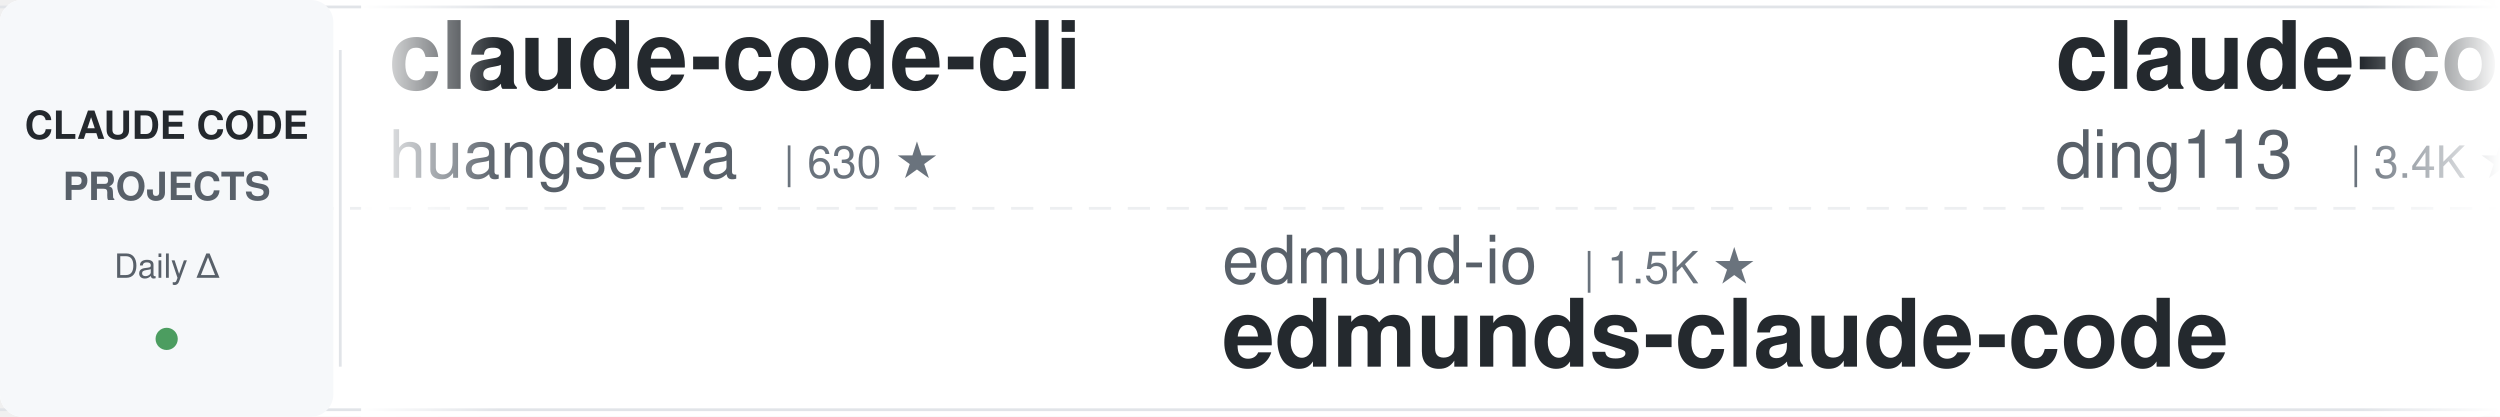
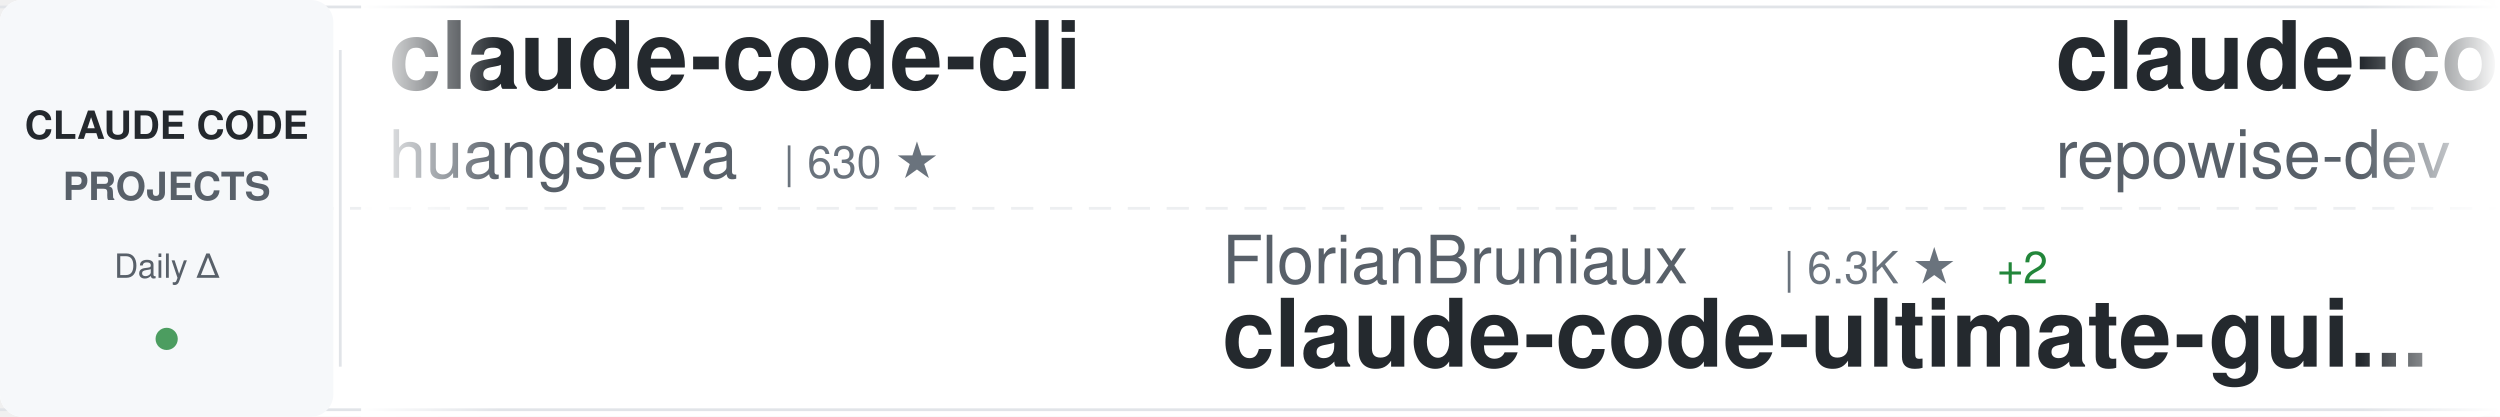
<svg xmlns="http://www.w3.org/2000/svg" width="900" height="150">
  <defs>
    <linearGradient id="awesomeLeftFade" x1="0%" y1="0%" x2="100%" y2="0%">
      <stop offset="0%" style="stop-color:#ffffff;stop-opacity:1" />
      <stop offset="100%" style="stop-color:#ffffff;stop-opacity:0" />
    </linearGradient>
    <linearGradient id="awesomeRightFade" x1="0%" y1="0%" x2="100%" y2="0%">
      <stop offset="0%" style="stop-color:#ffffff;stop-opacity:0" />
      <stop offset="100%" style="stop-color:#ffffff;stop-opacity:1" />
    </linearGradient>
  </defs>
  <rect width="900" height="150" fill="#ffffff" rx="8" />
  <rect x="0" y="2" width="900" height="1" fill="#e1e4e8" />
  <rect x="0" y="147" width="900" height="1" fill="#e1e4e8" />
  <line x1="0" y1="75" x2="900" y2="75" stroke="#e1e4e8" stroke-width="1" stroke-dasharray="8 6" opacity="0.6" />
  <rect x="0" y="0" width="120" height="150" fill="#f6f8fa" rx="8" />
  <text x="60" y="50" font-family="-apple-system, BlinkMacSystemFont, 'Segoe UI', Helvetica, Arial, sans-serif" font-size="14" font-weight="600" fill="#24292e" text-anchor="middle">CLAUDE CODE</text>
  <text x="60" y="72" font-family="-apple-system, BlinkMacSystemFont, 'Segoe UI', Helvetica, Arial, sans-serif" font-size="14" font-weight="600" fill="#586069" text-anchor="middle">PROJECTS</text>
  <text x="60" y="100" font-family="-apple-system, BlinkMacSystemFont, 'Segoe UI', Helvetica, Arial, sans-serif" font-size="12" font-weight="500" fill="#586069" text-anchor="middle">Daily Δ</text>
  <circle cx="60" cy="122" r="4" fill="#22863a" opacity="0.8" />
  <rect x="122" y="18" width="1" height="114" fill="#e1e4e8" />
  <clipPath id="awesomeTickerClip">
    <rect x="130" y="0" width="770" height="150" />
  </clipPath>
  <g clip-path="url(#awesomeTickerClip)">
    <g id="awesomeTickerItems">
      <animateTransform attributeName="transform" attributeType="XML" type="translate" from="0 0" to="-3000 0" dur="54s" repeatCount="indefinite" />
      <g transform="translate(0, 0)">
        <text x="140" y="32" font-family="-apple-system, BlinkMacSystemFont, 'Segoe UI', Helvetica, Arial, sans-serif" font-size="34" font-weight="600" fill="#24292e">claude-code-cli</text>
        <text x="140" y="64" font-family="-apple-system, BlinkMacSystemFont, 'Segoe UI', Helvetica, Arial, sans-serif" font-size="24" font-weight="400" fill="#586069">huangserva</text>
        <text x="282" y="64" font-family="-apple-system, BlinkMacSystemFont, 'Segoe UI', Helvetica, Arial, sans-serif" font-size="16" font-weight="500" fill="#6a737d">| 630 ★</text>
      </g>
      <g transform="translate(300, 0)">
-         <text x="140" y="102" font-family="-apple-system, BlinkMacSystemFont, 'Segoe UI', Helvetica, Arial, sans-serif" font-size="24" font-weight="400" fill="#586069">edmund-io</text>
-         <text x="270" y="102" font-family="-apple-system, BlinkMacSystemFont, 'Segoe UI', Helvetica, Arial, sans-serif" font-size="16" font-weight="500" fill="#6a737d">| 1.5K ★</text>
-         <text x="140" y="132" font-family="-apple-system, BlinkMacSystemFont, 'Segoe UI', Helvetica, Arial, sans-serif" font-size="34" font-weight="600" fill="#24292e">edmunds-claude-code</text>
+         <text x="140" y="102" font-family="-apple-system, BlinkMacSystemFont, 'Segoe UI', Helvetica, Arial, sans-serif" font-size="24" font-weight="400" fill="#586069">FlorianBruniaux</text>
+         <text x="342" y="102" font-family="-apple-system, BlinkMacSystemFont, 'Segoe UI', Helvetica, Arial, sans-serif" font-size="16" font-weight="500" fill="#6a737d">| 6.3K ★</text>
+         <text x="419" y="102" font-family="-apple-system, BlinkMacSystemFont, 'Segoe UI', Helvetica, Arial, sans-serif" font-size="16" font-weight="500" fill="#22863a"> +2</text>
+         <text x="140" y="132" font-family="-apple-system, BlinkMacSystemFont, 'Segoe UI', Helvetica, Arial, sans-serif" font-size="34" font-weight="600" fill="#24292e">claude-code-ultimate-gui...</text>
      </g>
      <g transform="translate(600, 0)">
-         <text x="140" y="32" font-family="-apple-system, BlinkMacSystemFont, 'Segoe UI', Helvetica, Arial, sans-serif" font-size="34" font-weight="600" fill="#24292e">claude-code-hub</text>
-         <text x="140" y="64" font-family="-apple-system, BlinkMacSystemFont, 'Segoe UI', Helvetica, Arial, sans-serif" font-size="24" font-weight="400" fill="#586069">ding113</text>
-         <text x="246" y="64" font-family="-apple-system, BlinkMacSystemFont, 'Segoe UI', Helvetica, Arial, sans-serif" font-size="16" font-weight="500" fill="#6a737d">| 3.4K ★</text>
+         <text x="140" y="32" font-family="-apple-system, BlinkMacSystemFont, 'Segoe UI', Helvetica, Arial, sans-serif" font-size="34" font-weight="600" fill="#24292e">claude-code-prompts</text>
+         <text x="140" y="64" font-family="-apple-system, BlinkMacSystemFont, 'Segoe UI', Helvetica, Arial, sans-serif" font-size="24" font-weight="400" fill="#586069">repowise-dev</text>
+         <text x="306" y="64" font-family="-apple-system, BlinkMacSystemFont, 'Segoe UI', Helvetica, Arial, sans-serif" font-size="16" font-weight="500" fill="#6a737d">| 1.2K ★</text>
      </g>
      <g transform="translate(900, 0)">
-         <text x="140" y="102" font-family="-apple-system, BlinkMacSystemFont, 'Segoe UI', Helvetica, Arial, sans-serif" font-size="24" font-weight="400" fill="#586069">frankbria</text>
-         <text x="270" y="102" font-family="-apple-system, BlinkMacSystemFont, 'Segoe UI', Helvetica, Arial, sans-serif" font-size="16" font-weight="500" fill="#6a737d">| 9.7K ★</text>
-         <text x="347" y="102" font-family="-apple-system, BlinkMacSystemFont, 'Segoe UI', Helvetica, Arial, sans-serif" font-size="16" font-weight="500" fill="#22863a"> +1</text>
-         <text x="140" y="132" font-family="-apple-system, BlinkMacSystemFont, 'Segoe UI', Helvetica, Arial, sans-serif" font-size="34" font-weight="600" fill="#24292e">ralph-claude-code</text>
+         <text x="140" y="102" font-family="-apple-system, BlinkMacSystemFont, 'Segoe UI', Helvetica, Arial, sans-serif" font-size="24" font-weight="400" fill="#586069">lorryjovens-hub</text>
+         <text x="342" y="102" font-family="-apple-system, BlinkMacSystemFont, 'Segoe UI', Helvetica, Arial, sans-serif" font-size="16" font-weight="500" fill="#6a737d">| 1.7K ★</text>
+         <text x="140" y="132" font-family="-apple-system, BlinkMacSystemFont, 'Segoe UI', Helvetica, Arial, sans-serif" font-size="34" font-weight="600" fill="#24292e">claude-code-rust</text>
      </g>
      <g transform="translate(1200, 0)">
-         <text x="140" y="32" font-family="-apple-system, BlinkMacSystemFont, 'Segoe UI', Helvetica, Arial, sans-serif" font-size="34" font-weight="600" fill="#24292e">Claude-Code-Source-Study</text>
-         <text x="140" y="64" font-family="-apple-system, BlinkMacSystemFont, 'Segoe UI', Helvetica, Arial, sans-serif" font-size="24" font-weight="400" fill="#586069">luyao618</text>
-         <text x="258" y="64" font-family="-apple-system, BlinkMacSystemFont, 'Segoe UI', Helvetica, Arial, sans-serif" font-size="16" font-weight="500" fill="#6a737d">| 1.7K ★</text>
+         <text x="140" y="32" font-family="-apple-system, BlinkMacSystemFont, 'Segoe UI', Helvetica, Arial, sans-serif" font-size="34" font-weight="600" fill="#24292e">claude-code-action</text>
+         <text x="140" y="64" font-family="-apple-system, BlinkMacSystemFont, 'Segoe UI', Helvetica, Arial, sans-serif" font-size="24" font-weight="400" fill="#586069">anthropics</text>
+         <text x="282" y="64" font-family="-apple-system, BlinkMacSystemFont, 'Segoe UI', Helvetica, Arial, sans-serif" font-size="16" font-weight="500" fill="#6a737d">| 9.7K ★</text>
+         <text x="359" y="64" font-family="-apple-system, BlinkMacSystemFont, 'Segoe UI', Helvetica, Arial, sans-serif" font-size="16" font-weight="500" fill="#22863a"> +4</text>
      </g>
      <g transform="translate(1500, 0)">
-         <text x="140" y="102" font-family="-apple-system, BlinkMacSystemFont, 'Segoe UI', Helvetica, Arial, sans-serif" font-size="24" font-weight="400" fill="#586069">Windy3f3f3f3f</text>
-         <text x="318" y="102" font-family="-apple-system, BlinkMacSystemFont, 'Segoe UI', Helvetica, Arial, sans-serif" font-size="16" font-weight="500" fill="#6a737d">| 2.8K ★</text>
-         <text x="140" y="132" font-family="-apple-system, BlinkMacSystemFont, 'Segoe UI', Helvetica, Arial, sans-serif" font-size="34" font-weight="600" fill="#24292e">claude-code-from-scratch</text>
+         <text x="140" y="102" font-family="-apple-system, BlinkMacSystemFont, 'Segoe UI', Helvetica, Arial, sans-serif" font-size="24" font-weight="400" fill="#586069">VILA-Lab</text>
+         <text x="258" y="102" font-family="-apple-system, BlinkMacSystemFont, 'Segoe UI', Helvetica, Arial, sans-serif" font-size="16" font-weight="500" fill="#6a737d">| 2.2K ★</text>
+         <text x="140" y="132" font-family="-apple-system, BlinkMacSystemFont, 'Segoe UI', Helvetica, Arial, sans-serif" font-size="34" font-weight="600" fill="#24292e">Dive-into-Claude-Code</text>
      </g>
      <g transform="translate(1800, 0)">
-         <text x="140" y="32" font-family="-apple-system, BlinkMacSystemFont, 'Segoe UI', Helvetica, Arial, sans-serif" font-size="34" font-weight="600" fill="#24292e">claude-code-base-action</text>
-         <text x="140" y="64" font-family="-apple-system, BlinkMacSystemFont, 'Segoe UI', Helvetica, Arial, sans-serif" font-size="24" font-weight="400" fill="#586069">anthropics</text>
-         <text x="282" y="64" font-family="-apple-system, BlinkMacSystemFont, 'Segoe UI', Helvetica, Arial, sans-serif" font-size="16" font-weight="500" fill="#6a737d">| 1.0K ★</text>
-         <text x="359" y="64" font-family="-apple-system, BlinkMacSystemFont, 'Segoe UI', Helvetica, Arial, sans-serif" font-size="16" font-weight="500" fill="#22863a"> +1</text>
+         <text x="140" y="32" font-family="-apple-system, BlinkMacSystemFont, 'Segoe UI', Helvetica, Arial, sans-serif" font-size="34" font-weight="600" fill="#24292e">learn-claude-code</text>
+         <text x="140" y="64" font-family="-apple-system, BlinkMacSystemFont, 'Segoe UI', Helvetica, Arial, sans-serif" font-size="24" font-weight="400" fill="#586069">shareAI-lab</text>
+         <text x="294" y="64" font-family="-apple-system, BlinkMacSystemFont, 'Segoe UI', Helvetica, Arial, sans-serif" font-size="16" font-weight="500" fill="#6a737d">| 79.4K ★</text>
+         <text x="380" y="64" font-family="-apple-system, BlinkMacSystemFont, 'Segoe UI', Helvetica, Arial, sans-serif" font-size="16" font-weight="500" fill="#22863a"> +15</text>
      </g>
      <g transform="translate(2100, 0)">
-         <text x="140" y="102" font-family="-apple-system, BlinkMacSystemFont, 'Segoe UI', Helvetica, Arial, sans-serif" font-size="24" font-weight="400" fill="#586069">Chachamaru127</text>
-         <text x="318" y="102" font-family="-apple-system, BlinkMacSystemFont, 'Segoe UI', Helvetica, Arial, sans-serif" font-size="16" font-weight="500" fill="#6a737d">| 3.2K ★</text>
-         <text x="140" y="132" font-family="-apple-system, BlinkMacSystemFont, 'Segoe UI', Helvetica, Arial, sans-serif" font-size="34" font-weight="600" fill="#24292e">claude-code-harness</text>
+         <text x="140" y="102" font-family="-apple-system, BlinkMacSystemFont, 'Segoe UI', Helvetica, Arial, sans-serif" font-size="24" font-weight="400" fill="#586069">AprilNEA</text>
+         <text x="258" y="102" font-family="-apple-system, BlinkMacSystemFont, 'Segoe UI', Helvetica, Arial, sans-serif" font-size="16" font-weight="500" fill="#6a737d">| 394 ★</text>
+         <text x="140" y="132" font-family="-apple-system, BlinkMacSystemFont, 'Segoe UI', Helvetica, Arial, sans-serif" font-size="34" font-weight="600" fill="#24292e">claude-code-source</text>
      </g>
      <g transform="translate(2400, 0)">
-         <text x="140" y="32" font-family="-apple-system, BlinkMacSystemFont, 'Segoe UI', Helvetica, Arial, sans-serif" font-size="34" font-weight="600" fill="#24292e">claude-code-spec-workflo...</text>
-         <text x="140" y="64" font-family="-apple-system, BlinkMacSystemFont, 'Segoe UI', Helvetica, Arial, sans-serif" font-size="24" font-weight="400" fill="#586069">Pimzino</text>
-         <text x="246" y="64" font-family="-apple-system, BlinkMacSystemFont, 'Segoe UI', Helvetica, Arial, sans-serif" font-size="16" font-weight="500" fill="#6a737d">| 3.9K ★</text>
-         <text x="323" y="64" font-family="-apple-system, BlinkMacSystemFont, 'Segoe UI', Helvetica, Arial, sans-serif" font-size="16" font-weight="500" fill="#cb2431"> -1</text>
+         <text x="140" y="32" font-family="-apple-system, BlinkMacSystemFont, 'Segoe UI', Helvetica, Arial, sans-serif" font-size="34" font-weight="600" fill="#24292e">claude-code-analysis</text>
+         <text x="140" y="64" font-family="-apple-system, BlinkMacSystemFont, 'Segoe UI', Helvetica, Arial, sans-serif" font-size="24" font-weight="400" fill="#586069">liuup</text>
+         <text x="222" y="64" font-family="-apple-system, BlinkMacSystemFont, 'Segoe UI', Helvetica, Arial, sans-serif" font-size="16" font-weight="500" fill="#6a737d">| 4.0K ★</text>
      </g>
      <g transform="translate(2700, 0)">
-         <text x="140" y="102" font-family="-apple-system, BlinkMacSystemFont, 'Segoe UI', Helvetica, Arial, sans-serif" font-size="24" font-weight="400" fill="#586069">ponponon</text>
-         <text x="258" y="102" font-family="-apple-system, BlinkMacSystemFont, 'Segoe UI', Helvetica, Arial, sans-serif" font-size="16" font-weight="500" fill="#6a737d">| 2.3K ★</text>
-         <text x="140" y="132" font-family="-apple-system, BlinkMacSystemFont, 'Segoe UI', Helvetica, Arial, sans-serif" font-size="34" font-weight="600" fill="#24292e">claude_code_src</text>
+         <text x="140" y="102" font-family="-apple-system, BlinkMacSystemFont, 'Segoe UI', Helvetica, Arial, sans-serif" font-size="24" font-weight="400" fill="#586069">ding113</text>
+         <text x="246" y="102" font-family="-apple-system, BlinkMacSystemFont, 'Segoe UI', Helvetica, Arial, sans-serif" font-size="16" font-weight="500" fill="#6a737d">| 3.4K ★</text>
+         <text x="140" y="132" font-family="-apple-system, BlinkMacSystemFont, 'Segoe UI', Helvetica, Arial, sans-serif" font-size="34" font-weight="600" fill="#24292e">claude-code-hub</text>
      </g>
      <g transform="translate(3000, 0)">
        <text x="140" y="32" font-family="-apple-system, BlinkMacSystemFont, 'Segoe UI', Helvetica, Arial, sans-serif" font-size="34" font-weight="600" fill="#24292e">claude-code-cli</text>
        <text x="140" y="64" font-family="-apple-system, BlinkMacSystemFont, 'Segoe UI', Helvetica, Arial, sans-serif" font-size="24" font-weight="400" fill="#586069">huangserva</text>
        <text x="282" y="64" font-family="-apple-system, BlinkMacSystemFont, 'Segoe UI', Helvetica, Arial, sans-serif" font-size="16" font-weight="500" fill="#6a737d">| 630 ★</text>
      </g>
      <g transform="translate(3300, 0)">
-         <text x="140" y="102" font-family="-apple-system, BlinkMacSystemFont, 'Segoe UI', Helvetica, Arial, sans-serif" font-size="24" font-weight="400" fill="#586069">edmund-io</text>
-         <text x="270" y="102" font-family="-apple-system, BlinkMacSystemFont, 'Segoe UI', Helvetica, Arial, sans-serif" font-size="16" font-weight="500" fill="#6a737d">| 1.5K ★</text>
-         <text x="140" y="132" font-family="-apple-system, BlinkMacSystemFont, 'Segoe UI', Helvetica, Arial, sans-serif" font-size="34" font-weight="600" fill="#24292e">edmunds-claude-code</text>
+         <text x="140" y="102" font-family="-apple-system, BlinkMacSystemFont, 'Segoe UI', Helvetica, Arial, sans-serif" font-size="24" font-weight="400" fill="#586069">FlorianBruniaux</text>
+         <text x="342" y="102" font-family="-apple-system, BlinkMacSystemFont, 'Segoe UI', Helvetica, Arial, sans-serif" font-size="16" font-weight="500" fill="#6a737d">| 6.3K ★</text>
+         <text x="419" y="102" font-family="-apple-system, BlinkMacSystemFont, 'Segoe UI', Helvetica, Arial, sans-serif" font-size="16" font-weight="500" fill="#22863a"> +2</text>
+         <text x="140" y="132" font-family="-apple-system, BlinkMacSystemFont, 'Segoe UI', Helvetica, Arial, sans-serif" font-size="34" font-weight="600" fill="#24292e">claude-code-ultimate-gui...</text>
      </g>
      <g transform="translate(3600, 0)">
-         <text x="140" y="32" font-family="-apple-system, BlinkMacSystemFont, 'Segoe UI', Helvetica, Arial, sans-serif" font-size="34" font-weight="600" fill="#24292e">claude-code-hub</text>
-         <text x="140" y="64" font-family="-apple-system, BlinkMacSystemFont, 'Segoe UI', Helvetica, Arial, sans-serif" font-size="24" font-weight="400" fill="#586069">ding113</text>
-         <text x="246" y="64" font-family="-apple-system, BlinkMacSystemFont, 'Segoe UI', Helvetica, Arial, sans-serif" font-size="16" font-weight="500" fill="#6a737d">| 3.4K ★</text>
+         <text x="140" y="32" font-family="-apple-system, BlinkMacSystemFont, 'Segoe UI', Helvetica, Arial, sans-serif" font-size="34" font-weight="600" fill="#24292e">claude-code-prompts</text>
+         <text x="140" y="64" font-family="-apple-system, BlinkMacSystemFont, 'Segoe UI', Helvetica, Arial, sans-serif" font-size="24" font-weight="400" fill="#586069">repowise-dev</text>
+         <text x="306" y="64" font-family="-apple-system, BlinkMacSystemFont, 'Segoe UI', Helvetica, Arial, sans-serif" font-size="16" font-weight="500" fill="#6a737d">| 1.2K ★</text>
      </g>
      <g transform="translate(3900, 0)">
-         <text x="140" y="102" font-family="-apple-system, BlinkMacSystemFont, 'Segoe UI', Helvetica, Arial, sans-serif" font-size="24" font-weight="400" fill="#586069">frankbria</text>
-         <text x="270" y="102" font-family="-apple-system, BlinkMacSystemFont, 'Segoe UI', Helvetica, Arial, sans-serif" font-size="16" font-weight="500" fill="#6a737d">| 9.7K ★</text>
-         <text x="347" y="102" font-family="-apple-system, BlinkMacSystemFont, 'Segoe UI', Helvetica, Arial, sans-serif" font-size="16" font-weight="500" fill="#22863a"> +1</text>
-         <text x="140" y="132" font-family="-apple-system, BlinkMacSystemFont, 'Segoe UI', Helvetica, Arial, sans-serif" font-size="34" font-weight="600" fill="#24292e">ralph-claude-code</text>
+         <text x="140" y="102" font-family="-apple-system, BlinkMacSystemFont, 'Segoe UI', Helvetica, Arial, sans-serif" font-size="24" font-weight="400" fill="#586069">lorryjovens-hub</text>
+         <text x="342" y="102" font-family="-apple-system, BlinkMacSystemFont, 'Segoe UI', Helvetica, Arial, sans-serif" font-size="16" font-weight="500" fill="#6a737d">| 1.7K ★</text>
+         <text x="140" y="132" font-family="-apple-system, BlinkMacSystemFont, 'Segoe UI', Helvetica, Arial, sans-serif" font-size="34" font-weight="600" fill="#24292e">claude-code-rust</text>
      </g>
    </g>
  </g>
  <rect x="130" y="0" width="50" height="150" fill="url(#awesomeLeftFade)" />
  <rect x="850" y="0" width="50" height="150" fill="url(#awesomeRightFade)" />
</svg>
